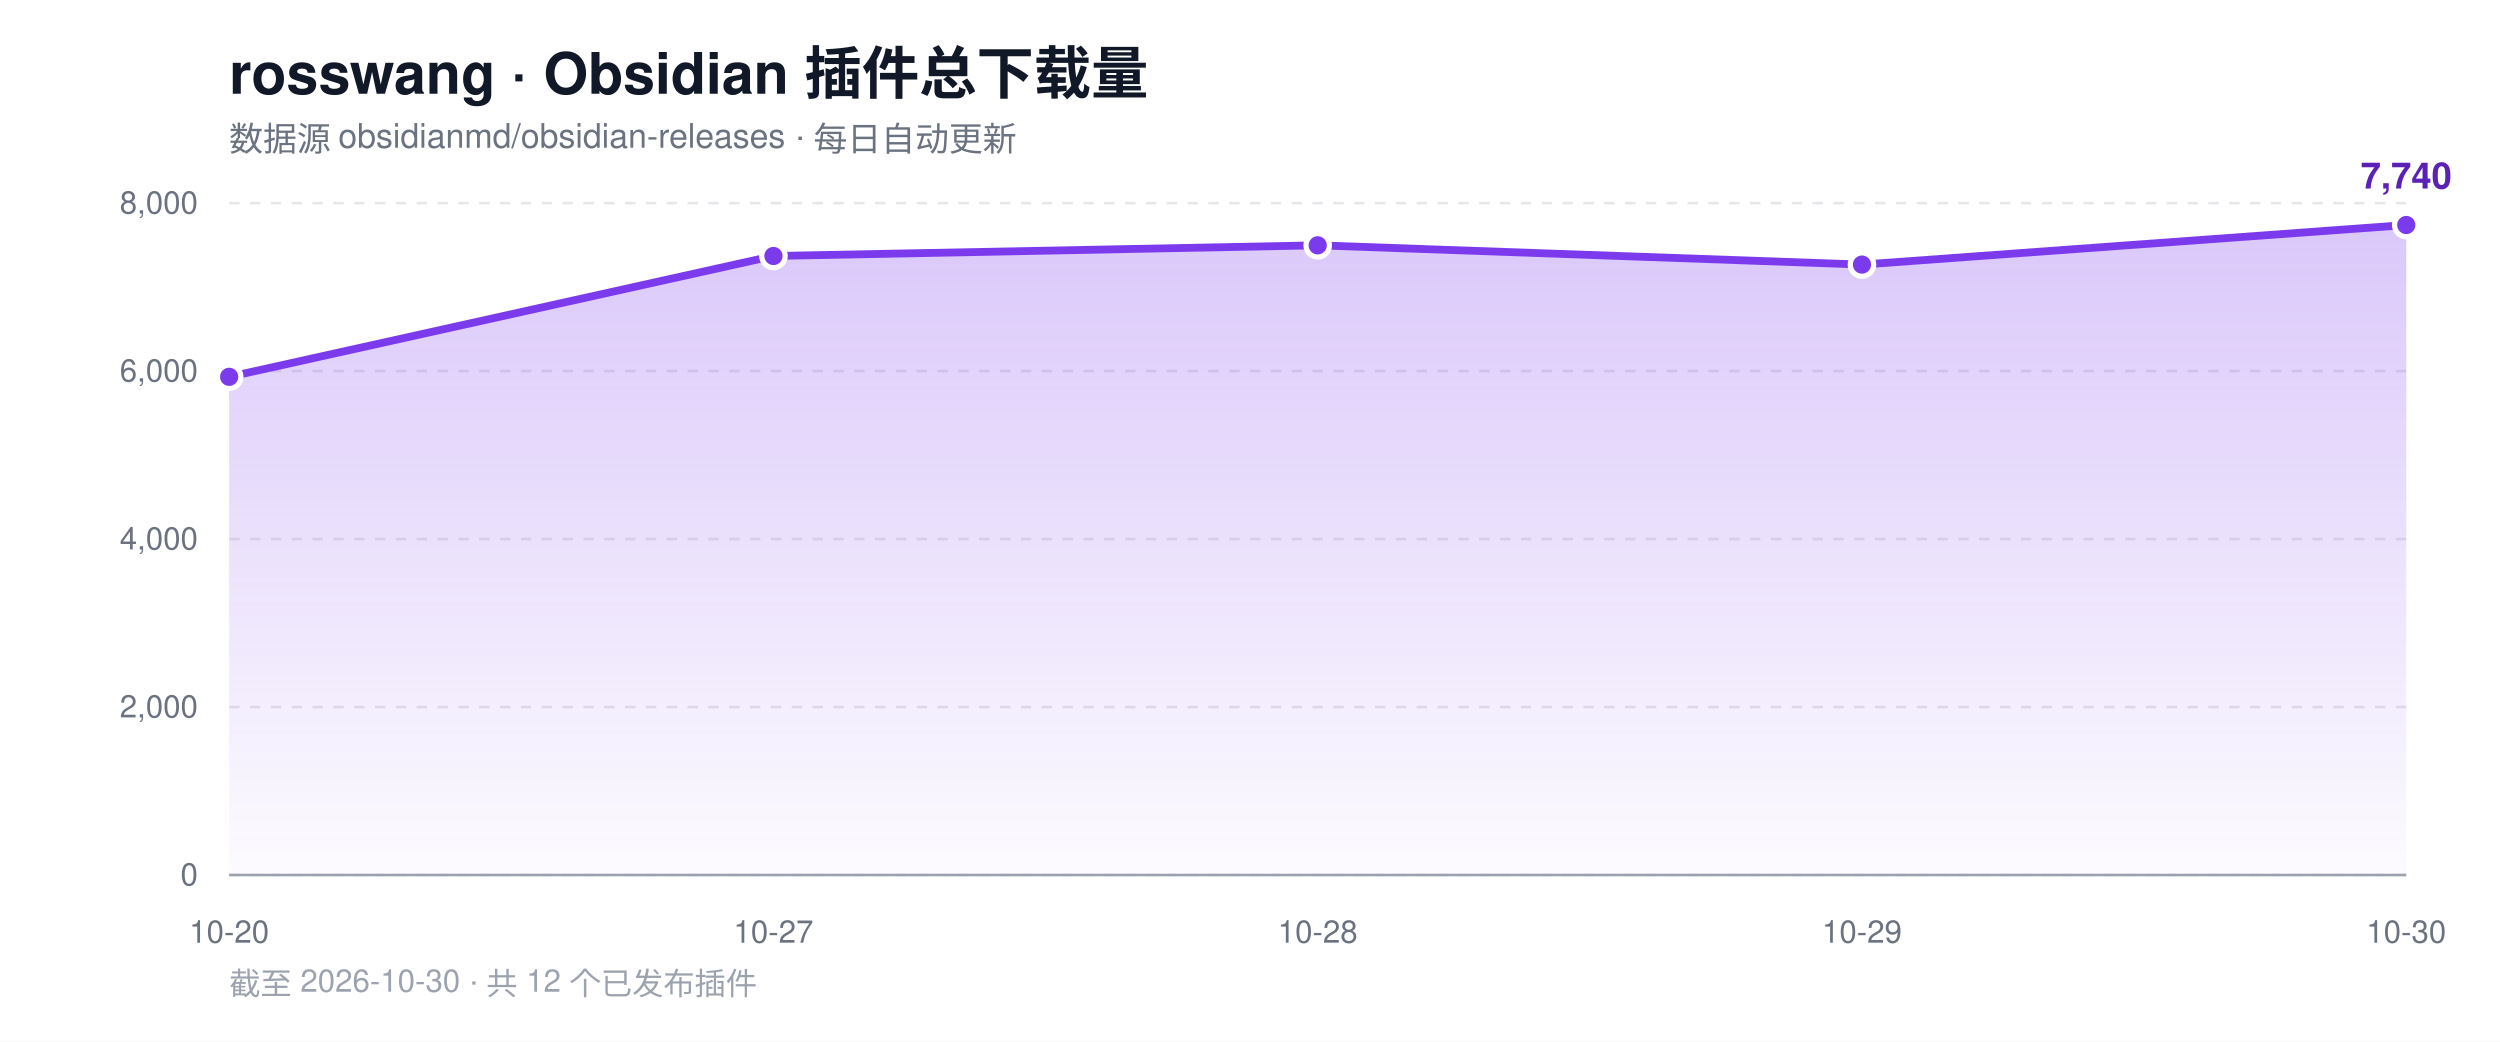
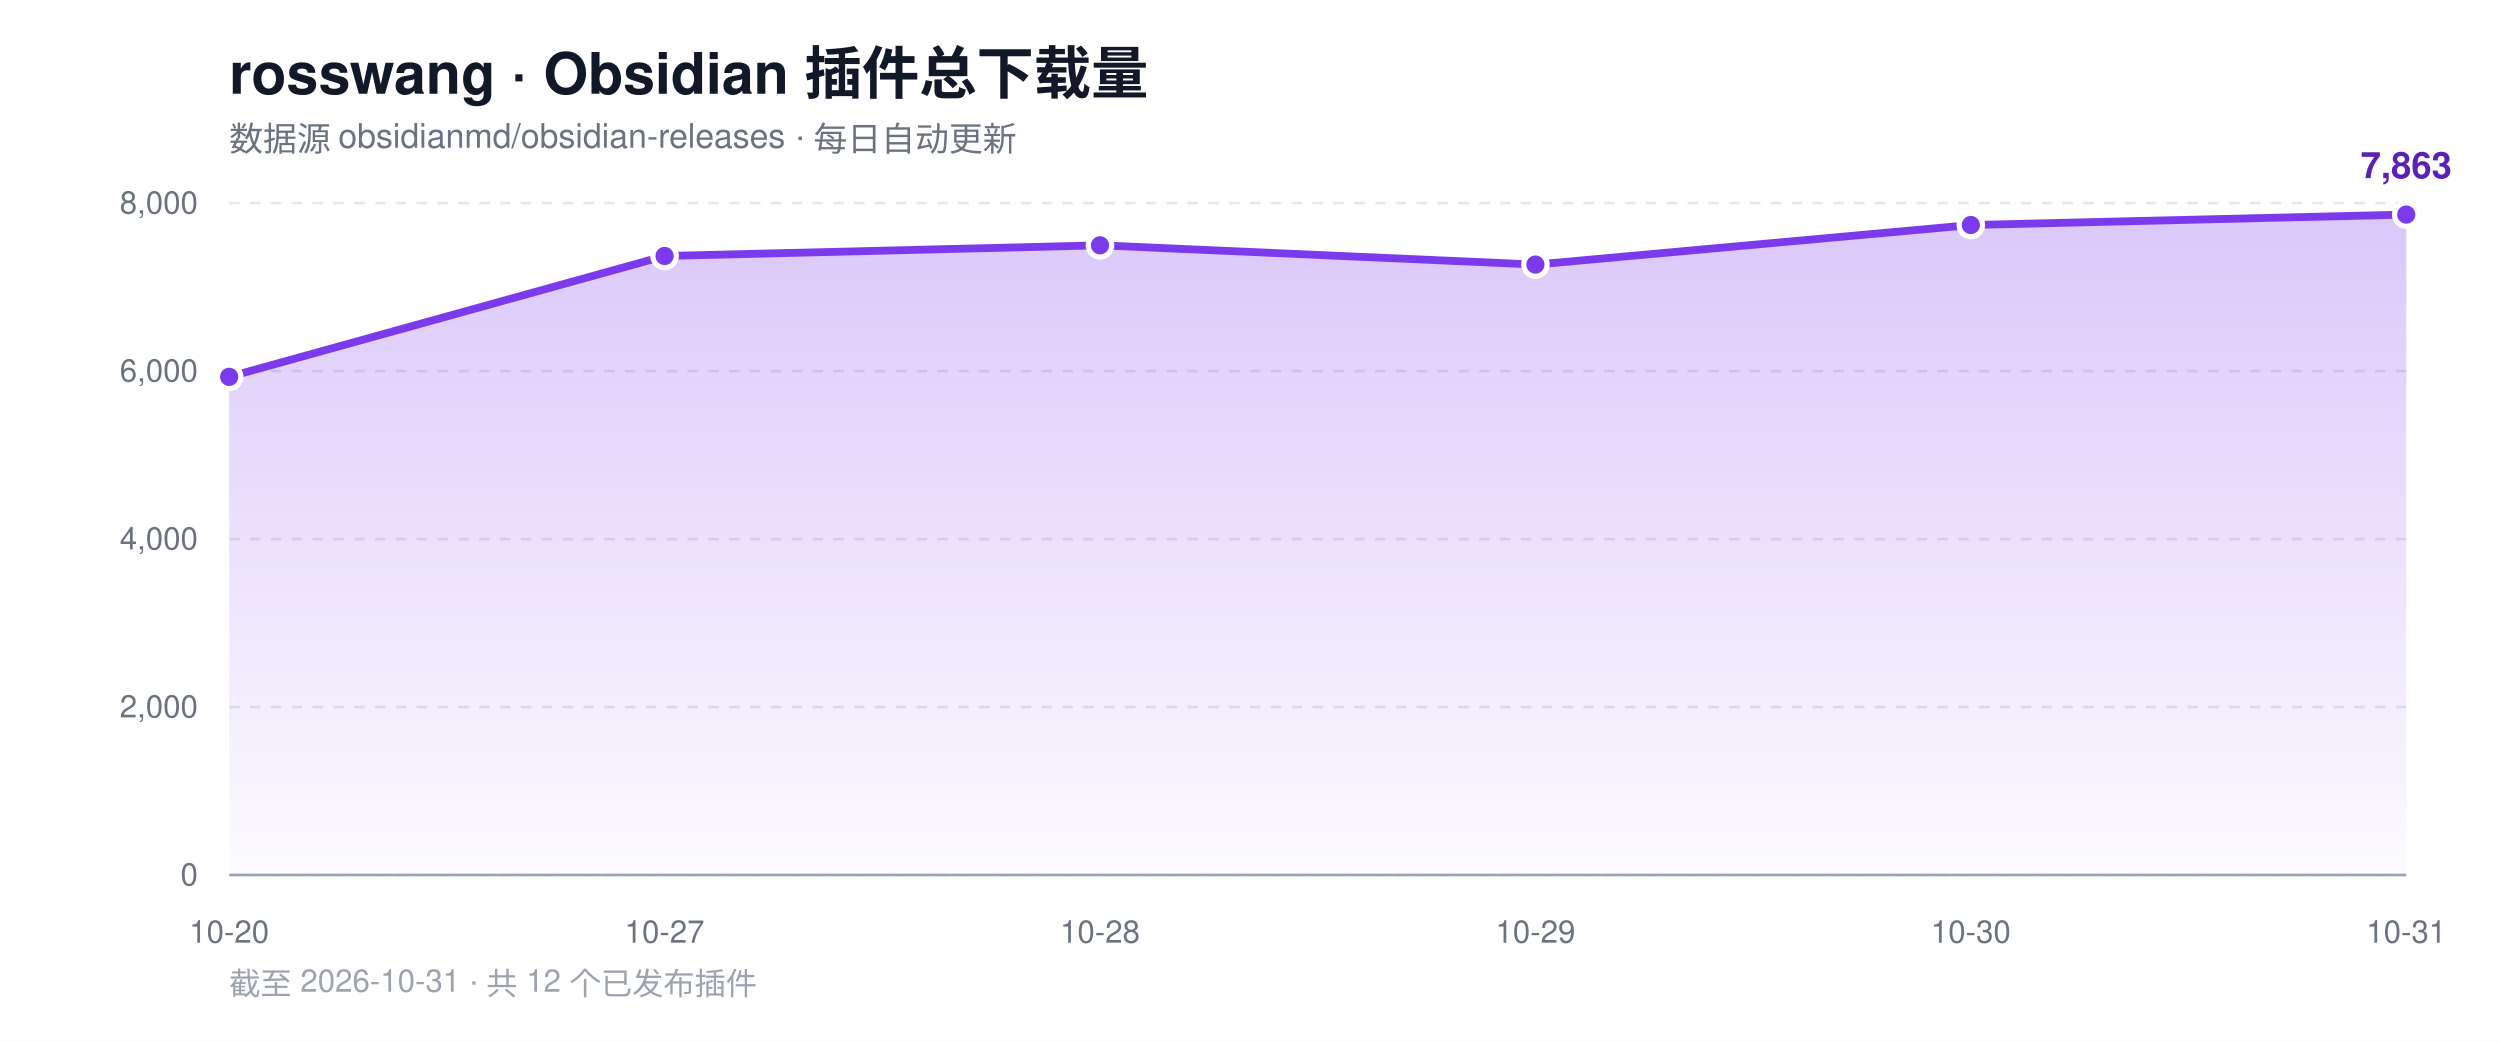
<svg xmlns="http://www.w3.org/2000/svg" width="960" height="400" viewBox="0 0 960 400" role="img" aria-label="rosswang Obsidian 插件总下载量趋势">
  <defs>
    <linearGradient id="area" x1="0" y1="0" x2="0" y2="1">
      <stop offset="0%" stop-color="#7c3aed" stop-opacity="0.28" />
      <stop offset="100%" stop-color="#7c3aed" stop-opacity="0.02" />
    </linearGradient>
  </defs>
  <rect width="960" height="400" fill="#ffffff" />
  <text x="88" y="36" font-family="-apple-system, BlinkMacSystemFont, 'Segoe UI', Helvetica, Arial, sans-serif" font-size="22" font-weight="700" fill="#111827">rosswang · Obsidian 插件总下载量</text>
  <text x="88" y="58" font-family="-apple-system, BlinkMacSystemFont, 'Segoe UI', Helvetica, Arial, sans-serif" font-size="13" fill="#6b7280">数据源 obsidianmd/obsidian-releases · 每日自动更新</text>
  <line x1="88" y1="336.0" x2="924" y2="336.0" stroke="#e5e7eb" stroke-width="1" stroke-dasharray="4 4" />
  <text x="76" y="340.0" text-anchor="end" font-family="-apple-system, BlinkMacSystemFont, 'Segoe UI', Helvetica, Arial, sans-serif" font-size="12" fill="#6b7280">0</text>
  <line x1="88" y1="271.5" x2="924" y2="271.5" stroke="#e5e7eb" stroke-width="1" stroke-dasharray="4 4" />
  <text x="76" y="275.5" text-anchor="end" font-family="-apple-system, BlinkMacSystemFont, 'Segoe UI', Helvetica, Arial, sans-serif" font-size="12" fill="#6b7280">2,000</text>
  <line x1="88" y1="207.0" x2="924" y2="207.0" stroke="#e5e7eb" stroke-width="1" stroke-dasharray="4 4" />
  <text x="76" y="211.0" text-anchor="end" font-family="-apple-system, BlinkMacSystemFont, 'Segoe UI', Helvetica, Arial, sans-serif" font-size="12" fill="#6b7280">4,000</text>
  <line x1="88" y1="142.5" x2="924" y2="142.5" stroke="#e5e7eb" stroke-width="1" stroke-dasharray="4 4" />
  <text x="76" y="146.5" text-anchor="end" font-family="-apple-system, BlinkMacSystemFont, 'Segoe UI', Helvetica, Arial, sans-serif" font-size="12" fill="#6b7280">6,000</text>
  <line x1="88" y1="78.0" x2="924" y2="78.0" stroke="#e5e7eb" stroke-width="1" stroke-dasharray="4 4" />
  <text x="76" y="82.0" text-anchor="end" font-family="-apple-system, BlinkMacSystemFont, 'Segoe UI', Helvetica, Arial, sans-serif" font-size="12" fill="#6b7280">8,000</text>
  <line x1="88" y1="336" x2="924" y2="336" stroke="#9ca3af" stroke-width="1" />
-   <path d="M 88.0 336.0 L 88.0 144.7 L 297.0 98.3 L 506.0 94.2 L 715.0 101.6 L 924.0 86.4 L 924.0 336.0 Z" fill="url(#area)" />
-   <polyline points="88.0,144.7 297.0,98.3 506.0,94.2 715.0,101.6 924.0,86.4" fill="none" stroke="#7c3aed" stroke-width="3" stroke-linejoin="round" stroke-linecap="round" />
+   <path d="M 88.0 336.0 L 88.0 144.7 L 255.2 98.3 L 422.4 94.2 L 589.6 101.6 L 756.8 86.4 L 924.0 82.4 L 924.0 336.0 Z" fill="url(#area)" />
+   <polyline points="88.0,144.7 255.2,98.3 422.4,94.2 589.6,101.6 756.8,86.4 924.0,82.4" fill="none" stroke="#7c3aed" stroke-width="3" stroke-linejoin="round" stroke-linecap="round" />
  <circle cx="88.0" cy="144.7" r="4.5" fill="#7c3aed" stroke="#ffffff" stroke-width="2" />
-   <circle cx="297.0" cy="98.3" r="4.5" fill="#7c3aed" stroke="#ffffff" stroke-width="2" />
-   <circle cx="506.0" cy="94.2" r="4.5" fill="#7c3aed" stroke="#ffffff" stroke-width="2" />
-   <circle cx="715.0" cy="101.6" r="4.5" fill="#7c3aed" stroke="#ffffff" stroke-width="2" />
-   <circle cx="924.0" cy="86.4" r="4.5" fill="#7c3aed" stroke="#ffffff" stroke-width="2" />
-   <text x="924.0" y="72.4" text-anchor="middle" font-family="-apple-system, BlinkMacSystemFont, 'Segoe UI', Helvetica, Arial, sans-serif" font-size="14" font-weight="700" fill="#5b21b6">7,740</text>
+   <circle cx="255.2" cy="98.3" r="4.5" fill="#7c3aed" stroke="#ffffff" stroke-width="2" />
+   <circle cx="422.4" cy="94.2" r="4.5" fill="#7c3aed" stroke="#ffffff" stroke-width="2" />
+   <circle cx="589.6" cy="101.6" r="4.5" fill="#7c3aed" stroke="#ffffff" stroke-width="2" />
+   <circle cx="756.8" cy="86.4" r="4.5" fill="#7c3aed" stroke="#ffffff" stroke-width="2" />
+   <circle cx="924.0" cy="82.4" r="4.5" fill="#7c3aed" stroke="#ffffff" stroke-width="2" />
+   <text x="924.0" y="68.4" text-anchor="middle" font-family="-apple-system, BlinkMacSystemFont, 'Segoe UI', Helvetica, Arial, sans-serif" font-size="14" font-weight="700" fill="#5b21b6">7,863</text>
  <text x="88.0" y="362" text-anchor="middle" font-family="-apple-system, BlinkMacSystemFont, 'Segoe UI', Helvetica, Arial, sans-serif" font-size="12" fill="#6b7280">10-20</text>
-   <text x="297.0" y="362" text-anchor="middle" font-family="-apple-system, BlinkMacSystemFont, 'Segoe UI', Helvetica, Arial, sans-serif" font-size="12" fill="#6b7280">10-27</text>
-   <text x="506.0" y="362" text-anchor="middle" font-family="-apple-system, BlinkMacSystemFont, 'Segoe UI', Helvetica, Arial, sans-serif" font-size="12" fill="#6b7280">10-28</text>
-   <text x="715.0" y="362" text-anchor="middle" font-family="-apple-system, BlinkMacSystemFont, 'Segoe UI', Helvetica, Arial, sans-serif" font-size="12" fill="#6b7280">10-29</text>
-   <text x="924.0" y="362" text-anchor="middle" font-family="-apple-system, BlinkMacSystemFont, 'Segoe UI', Helvetica, Arial, sans-serif" font-size="12" fill="#6b7280">10-30</text>
-   <text x="88" y="382" font-family="-apple-system, BlinkMacSystemFont, 'Segoe UI', Helvetica, Arial, sans-serif" font-size="12" fill="#9ca3af">截至 2026-10-30 · 共 12 个已发布插件</text>
+   <text x="255.2" y="362" text-anchor="middle" font-family="-apple-system, BlinkMacSystemFont, 'Segoe UI', Helvetica, Arial, sans-serif" font-size="12" fill="#6b7280">10-27</text>
+   <text x="422.4" y="362" text-anchor="middle" font-family="-apple-system, BlinkMacSystemFont, 'Segoe UI', Helvetica, Arial, sans-serif" font-size="12" fill="#6b7280">10-28</text>
+   <text x="589.6" y="362" text-anchor="middle" font-family="-apple-system, BlinkMacSystemFont, 'Segoe UI', Helvetica, Arial, sans-serif" font-size="12" fill="#6b7280">10-29</text>
+   <text x="756.8" y="362" text-anchor="middle" font-family="-apple-system, BlinkMacSystemFont, 'Segoe UI', Helvetica, Arial, sans-serif" font-size="12" fill="#6b7280">10-30</text>
+   <text x="924.0" y="362" text-anchor="middle" font-family="-apple-system, BlinkMacSystemFont, 'Segoe UI', Helvetica, Arial, sans-serif" font-size="12" fill="#6b7280">10-31</text>
+   <text x="88" y="382" font-family="-apple-system, BlinkMacSystemFont, 'Segoe UI', Helvetica, Arial, sans-serif" font-size="12" fill="#9ca3af">截至 2026-10-31 · 共 12 个已发布插件</text>
</svg>
